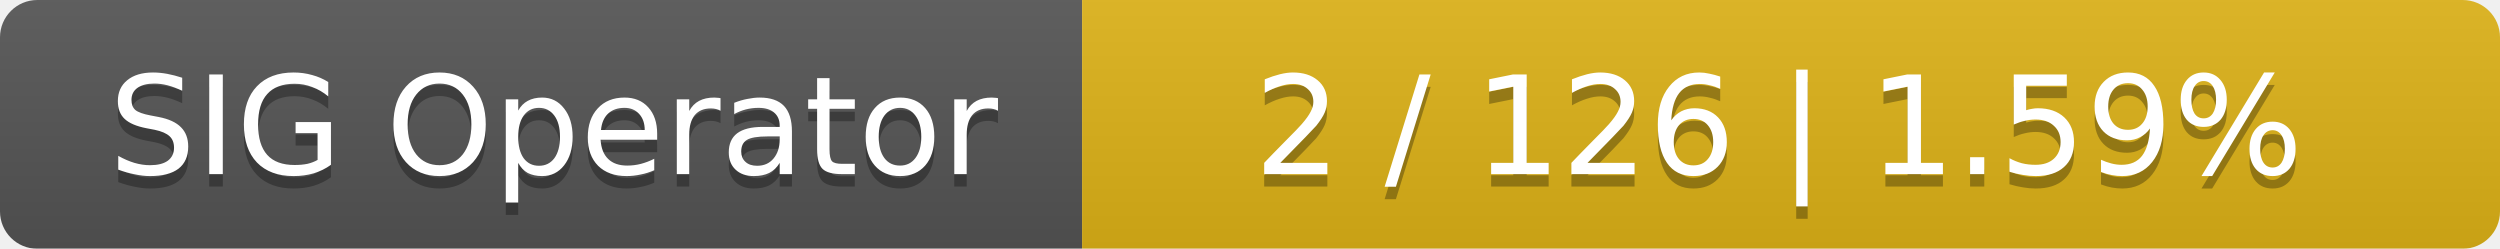
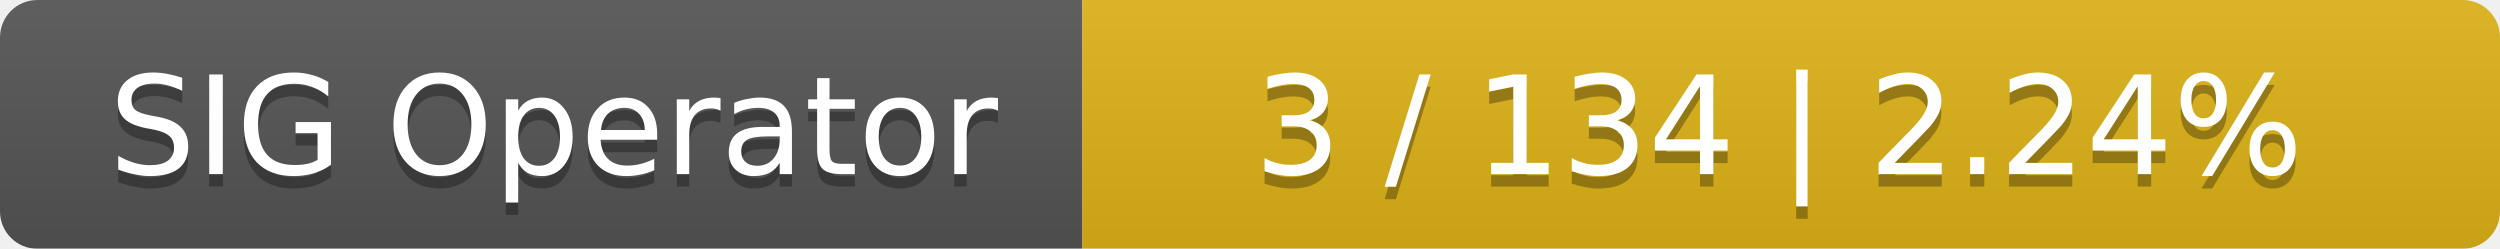
<svg xmlns="http://www.w3.org/2000/svg" width="201" height="20">
  <linearGradient id="smooth" x2="0" y2="100%">
    <stop offset="0" stop-color="#bbb" stop-opacity=".1" />
    <stop offset="1" stop-opacity=".1" />
  </linearGradient>
  <mask id="round">
    <rect width="201" height="20" rx="3" fill="#fff" />
  </mask>
  <g mask="url(#round)">
    <rect width="87" height="20" fill="#555" />
    <rect x="87" width="114" height="20" fill="#dfb317" />
    <rect width="201" height="20" fill="url(#smooth)" />
  </g>
  <g fill="#fff" text-anchor="middle" font-family="DejaVu Sans,Verdana,Geneva,sans-serif" font-size="11">
    <text x="44.5" y="15" fill="#010101" fill-opacity=".3">SIG Operator</text>
    <text x="44.5" y="14">SIG Operator</text>
-     <text x="143" y="15" fill="#010101" fill-opacity=".3">2 / 126    |    1.59%</text>
-     <text x="143" y="14">2 / 126    |    1.59%</text>
+     <text x="143" y="15" fill="#010101" fill-opacity=".3">3 / 134    |    2.24%</text>
+     <text x="143" y="14">3 / 134    |    2.24%</text>
  </g>
</svg>
